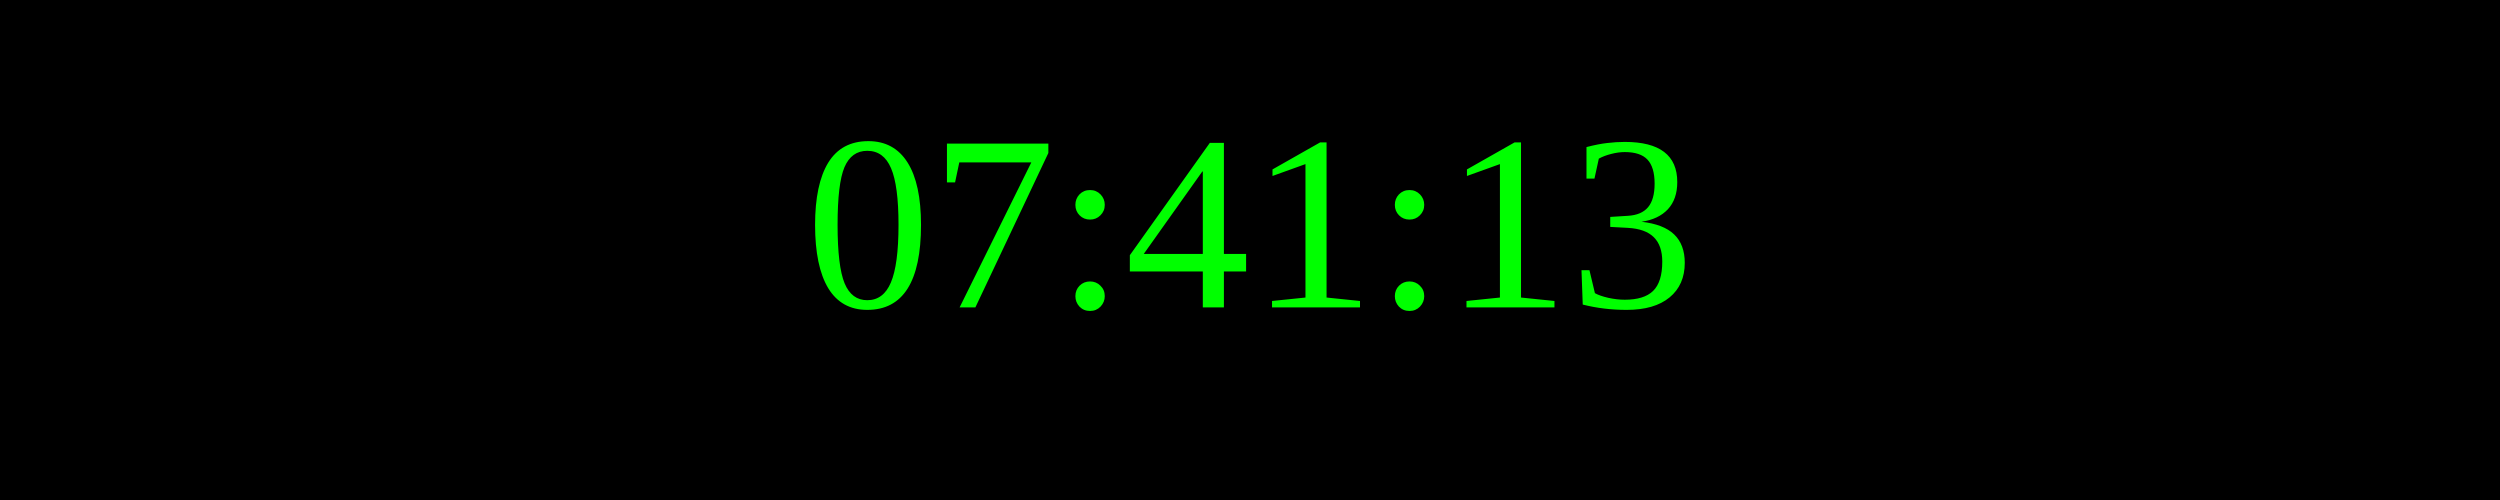
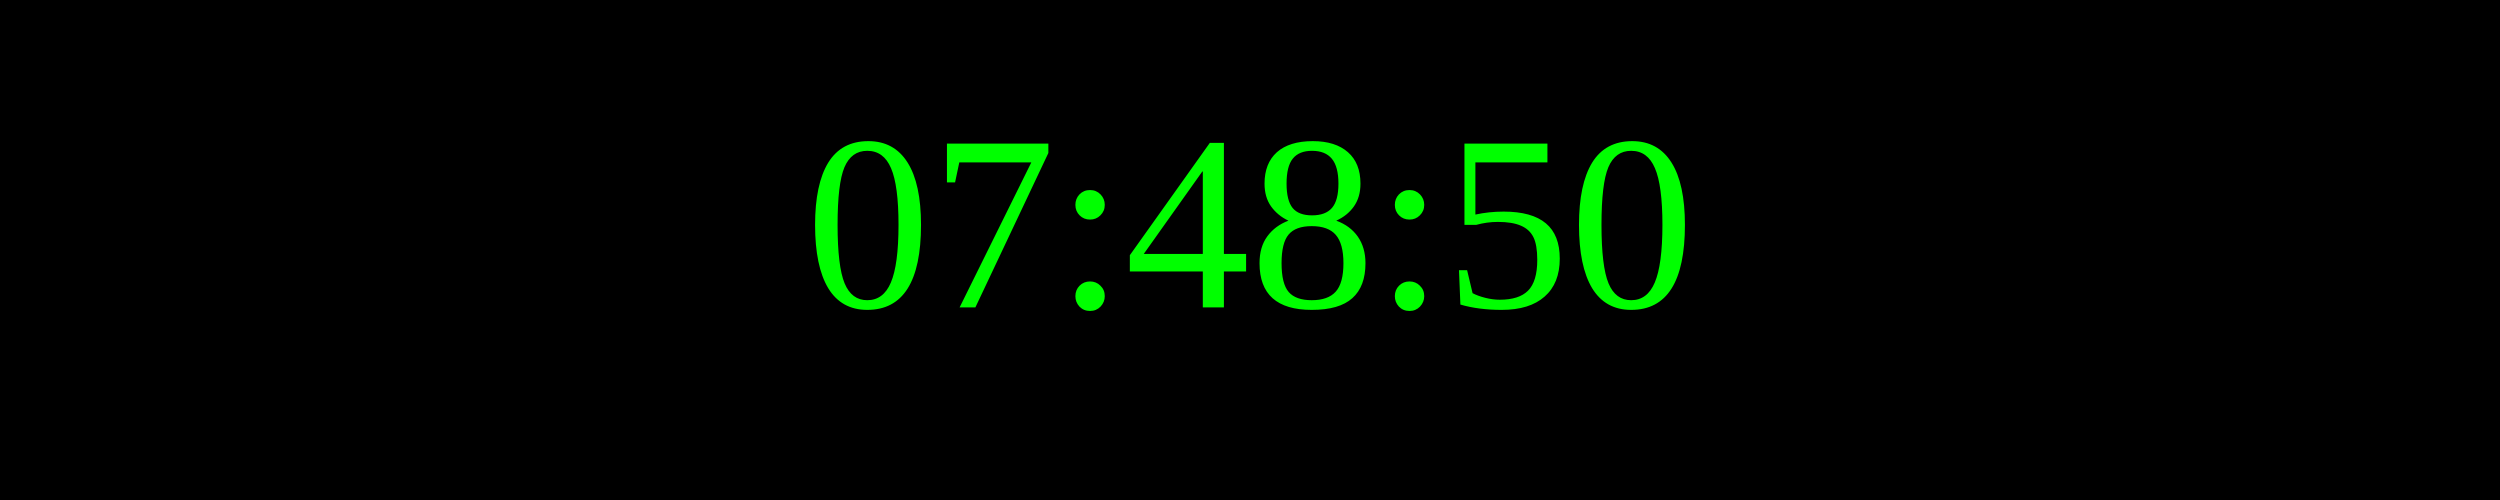
<svg xmlns="http://www.w3.org/2000/svg" width="250" height="50">
  <rect width="100%" height="100%" fill="black" />
  <text x="50%" y="50%" font-size="25" fill="lime" text-anchor="middle" dominant-baseline="middle">
- 07:41:13
+ 07:48:50
</text>
</svg>
